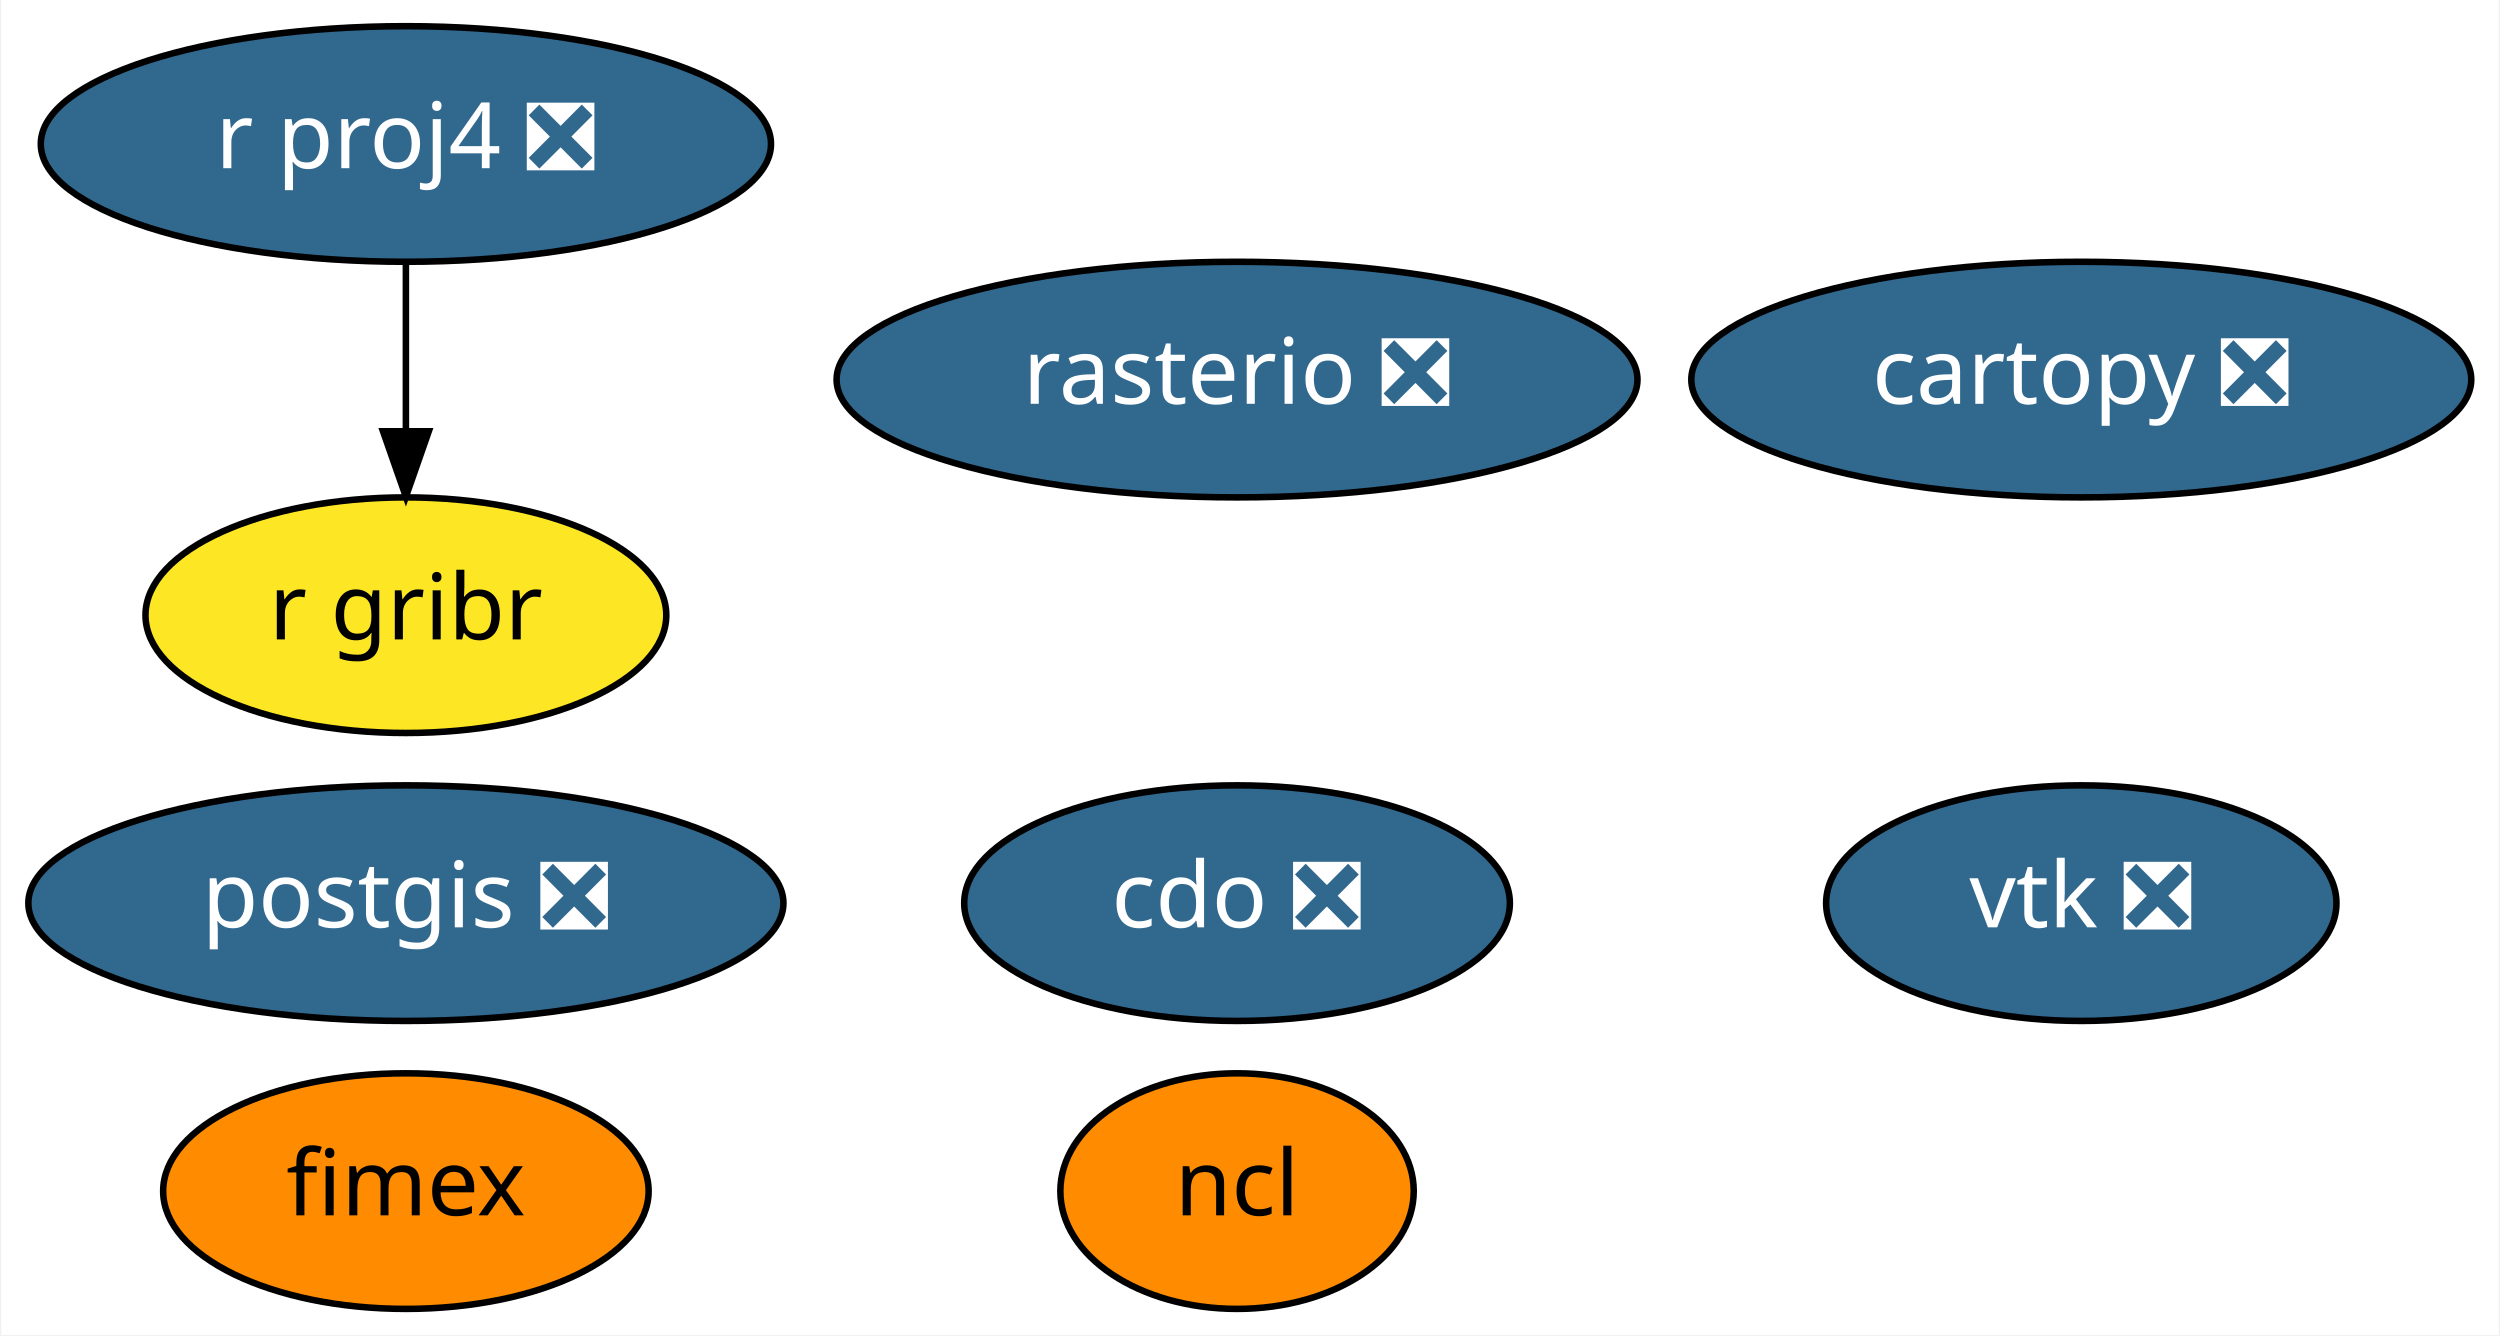
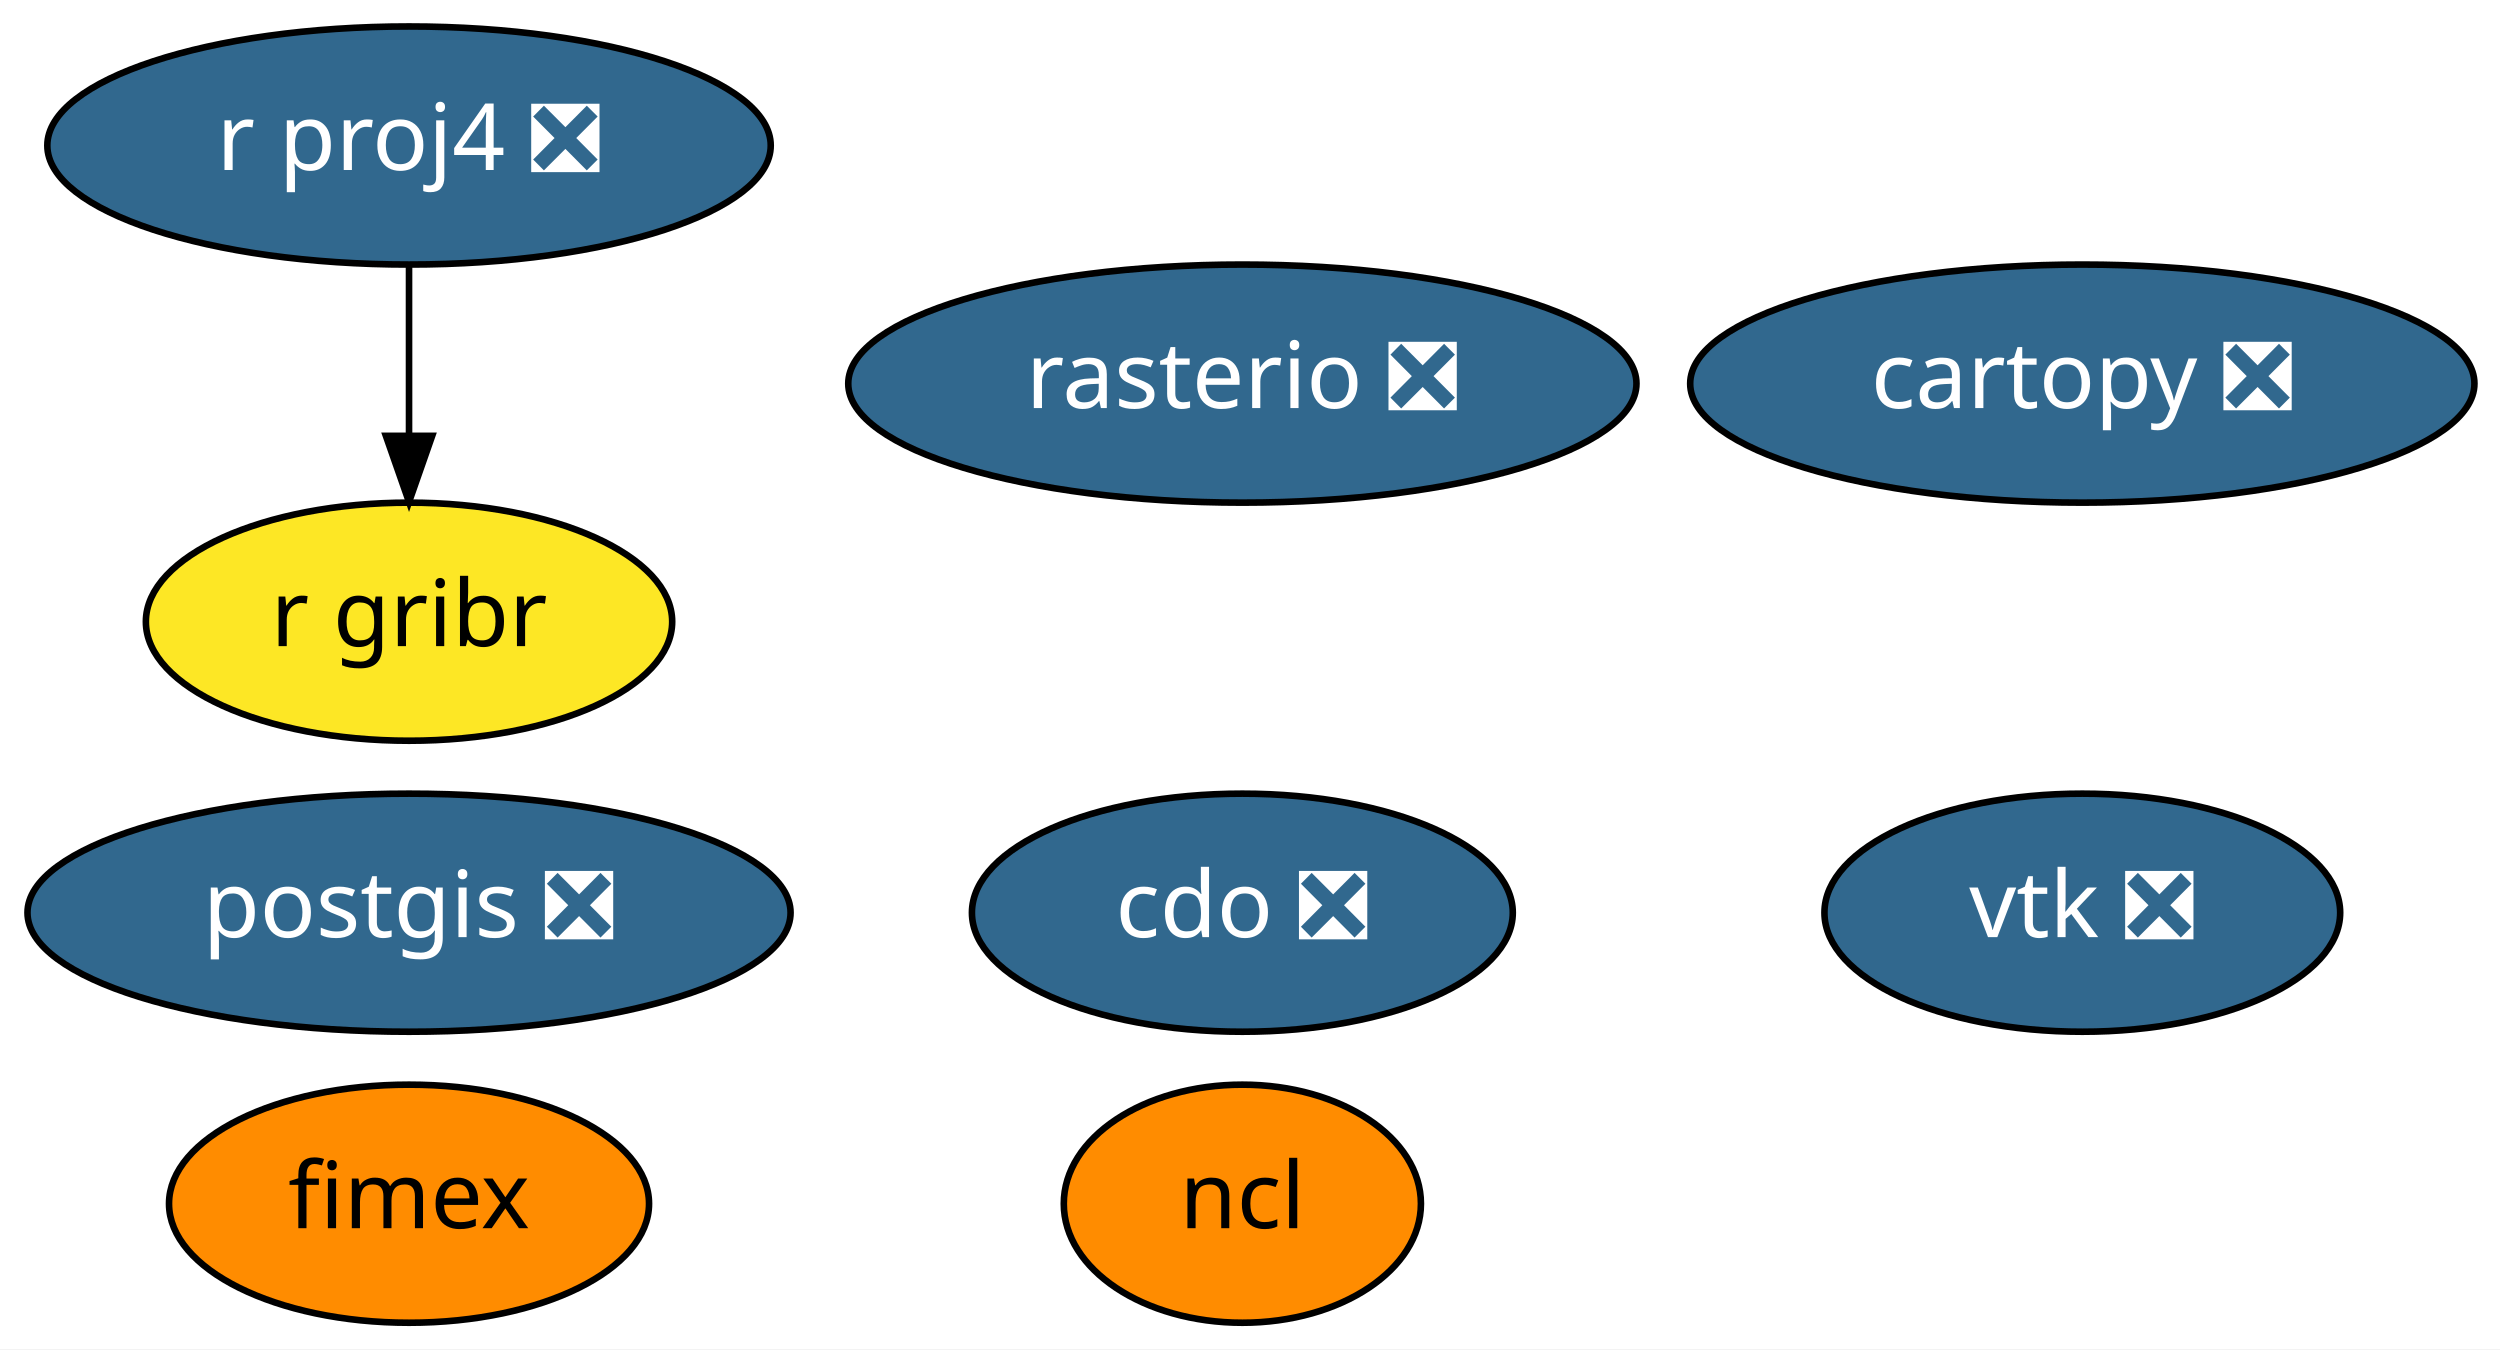
- <svg xmlns="http://www.w3.org/2000/svg" xmlns:xlink="http://www.w3.org/1999/xlink" width="382pt" height="204pt" viewBox="0.00 0.00 381.64 204.00">
+ <svg xmlns="http://www.w3.org/2000/svg" xmlns:xlink="http://www.w3.org/1999/xlink" width="378pt" height="204pt" viewBox="0.00 0.00 377.99 204.00">
  <g id="graph0" class="graph" transform="scale(1 1) rotate(0) translate(4 200)">
-     <polygon fill="white" stroke="transparent" points="-4,4 -4,-200 377.64,-200 377.64,4 -4,4" />
+     <polygon fill="white" stroke="transparent" points="-4,4 -4,-200 373.99,-200 373.99,4 -4,4" />
    <g id="node1" class="node">
      <g id="a_node1">
        <a xlink:href="https://github.com/conda-forge/cartopy-feedstock/pull/106" xlink:title="cartopy ❎">
-           <ellipse fill="#31688e" stroke="black" cx="313.84" cy="-142" rx="59.59" ry="18" />
-           <text text-anchor="middle" x="313.84" y="-138.3" font-family="Times-Roman" font-size="14.00" fill="white">cartopy ❎</text>
+           <ellipse fill="#31688e" stroke="black" cx="310.84" cy="-142" rx="59.29" ry="18" />
+           <text text-anchor="middle" x="310.84" y="-138.3" font-family="Times-Roman" font-size="14.00" fill="white">cartopy ❎</text>
        </a>
      </g>
    </g>
    <g id="node2" class="node">
      <g id="a_node2">
        <a xlink:href="https://github.com/conda-forge/cdo-feedstock/pull/91" xlink:title="cdo ❎">
-           <ellipse fill="#31688e" stroke="black" cx="184.84" cy="-62" rx="41.69" ry="18" />
-           <text text-anchor="middle" x="184.84" y="-58.3" font-family="Times-Roman" font-size="14.00" fill="white">cdo ❎</text>
+           <ellipse fill="#31688e" stroke="black" cx="183.84" cy="-62" rx="40.89" ry="18" />
+           <text text-anchor="middle" x="183.84" y="-58.3" font-family="Times-Roman" font-size="14.00" fill="white">cdo ❎</text>
        </a>
      </g>
    </g>
    <g id="node3" class="node">
      <g id="a_node3">
        <a xlink:href="https://github.com/conda-forge/ncl-feedstock" xlink:title="ncl">
-           <ellipse fill="#ff8c00" stroke="black" cx="184.84" cy="-18" rx="27" ry="18" />
-           <text text-anchor="middle" x="184.84" y="-14.3" font-family="Times-Roman" font-size="14.00">ncl</text>
+           <ellipse fill="#ff8c00" stroke="black" cx="183.84" cy="-18" rx="27" ry="18" />
+           <text text-anchor="middle" x="183.84" y="-14.3" font-family="Times-Roman" font-size="14.00">ncl</text>
        </a>
      </g>
    </g>
    <g id="node4" class="node">
      <g id="a_node4">
        <a xlink:href="https://github.com/conda-forge/postgis-feedstock/pull/56" xlink:title="postgis ❎">
          <ellipse fill="#31688e" stroke="black" cx="57.84" cy="-62" rx="57.69" ry="18" />
          <text text-anchor="middle" x="57.84" y="-58.3" font-family="Times-Roman" font-size="14.00" fill="white">postgis ❎</text>
        </a>
      </g>
    </g>
    <g id="node5" class="node">
      <g id="a_node5">
        <a xlink:href="https://github.com/conda-forge/r-proj4-feedstock/pull/25" xlink:title="r proj4 ❎">
-           <ellipse fill="#31688e" stroke="black" cx="57.84" cy="-178" rx="55.79" ry="18" />
+           <ellipse fill="#31688e" stroke="black" cx="57.84" cy="-178" rx="54.69" ry="18" />
          <text text-anchor="middle" x="57.84" y="-174.3" font-family="Times-Roman" font-size="14.00" fill="white">r proj4 ❎</text>
        </a>
      </g>
    </g>
    <g id="node8" class="node">
      <g id="a_node8">
        <a xlink:href="https://github.com/conda-forge/r-gribr-feedstock" xlink:title="r gribr">
          <ellipse fill="#fde725" stroke="black" cx="57.84" cy="-106" rx="39.79" ry="18" />
          <text text-anchor="middle" x="57.84" y="-102.3" font-family="Times-Roman" font-size="14.00">r gribr</text>
        </a>
      </g>
    </g>
    <g id="edge1" class="edge">
      <path fill="none" stroke="black" d="M57.84,-159.7C57.84,-151.98 57.84,-142.71 57.84,-134.11" />
      <polygon fill="black" stroke="black" points="61.34,-134.1 57.84,-124.1 54.34,-134.1 61.34,-134.1" />
    </g>
    <g id="node6" class="node">
      <g id="a_node6">
        <a xlink:href="https://github.com/conda-forge/rasterio-feedstock/pull/196" xlink:title="rasterio ❎">
-           <ellipse fill="#31688e" stroke="black" cx="184.84" cy="-142" rx="61.19" ry="18" />
-           <text text-anchor="middle" x="184.84" y="-138.3" font-family="Times-Roman" font-size="14.00" fill="white">rasterio ❎</text>
+           <ellipse fill="#31688e" stroke="black" cx="183.84" cy="-142" rx="59.59" ry="18" />
+           <text text-anchor="middle" x="183.84" y="-138.3" font-family="Times-Roman" font-size="14.00" fill="white">rasterio ❎</text>
        </a>
      </g>
    </g>
    <g id="node7" class="node">
      <g id="a_node7">
        <a xlink:href="https://github.com/conda-forge/vtk-feedstock/pull/185" xlink:title="vtk ❎">
-           <ellipse fill="#31688e" stroke="black" cx="313.84" cy="-62" rx="38.99" ry="18" />
-           <text text-anchor="middle" x="313.84" y="-58.3" font-family="Times-Roman" font-size="14.00" fill="white">vtk ❎</text>
+           <ellipse fill="#31688e" stroke="black" cx="310.84" cy="-62" rx="38.99" ry="18" />
+           <text text-anchor="middle" x="310.84" y="-58.3" font-family="Times-Roman" font-size="14.00" fill="white">vtk ❎</text>
        </a>
      </g>
    </g>
    <g id="node9" class="node">
      <g id="a_node9">
        <a xlink:href="https://github.com/conda-forge/fimex-feedstock" xlink:title="fimex">
-           <ellipse fill="#ff8c00" stroke="black" cx="57.84" cy="-18" rx="37.09" ry="18" />
+           <ellipse fill="#ff8c00" stroke="black" cx="57.84" cy="-18" rx="36.29" ry="18" />
          <text text-anchor="middle" x="57.84" y="-14.3" font-family="Times-Roman" font-size="14.00">fimex</text>
        </a>
      </g>
    </g>
  </g>
</svg>
